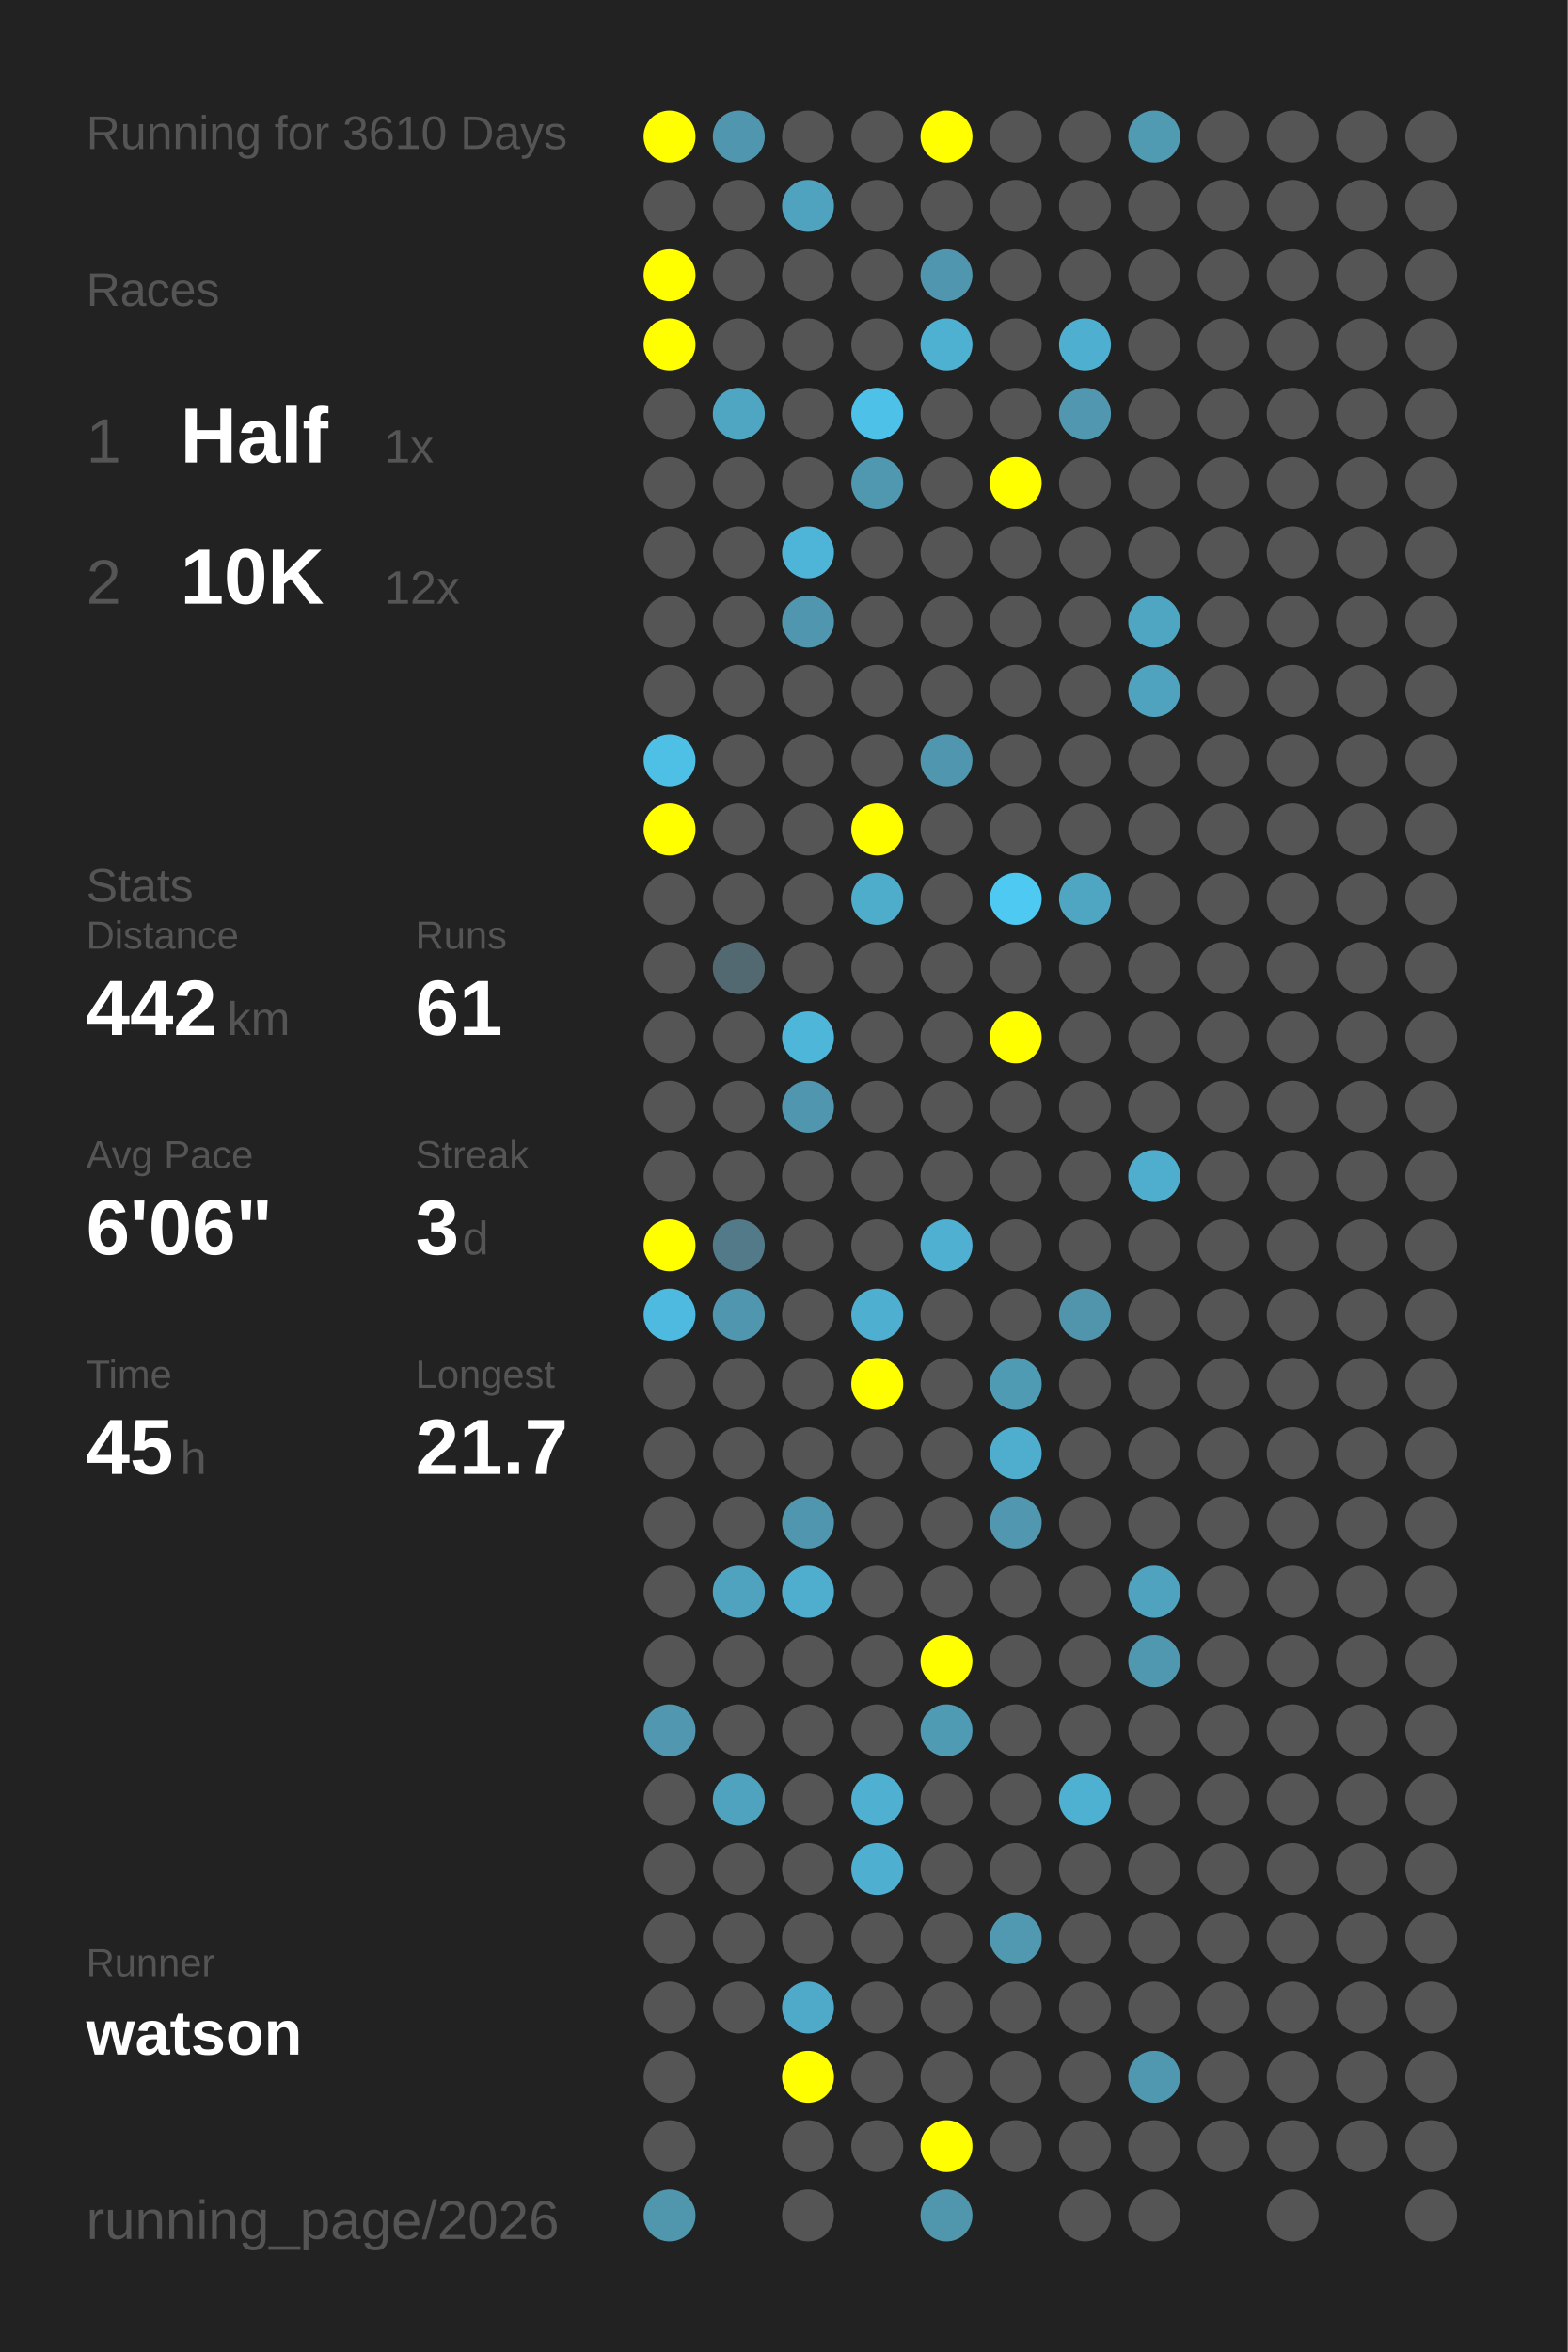
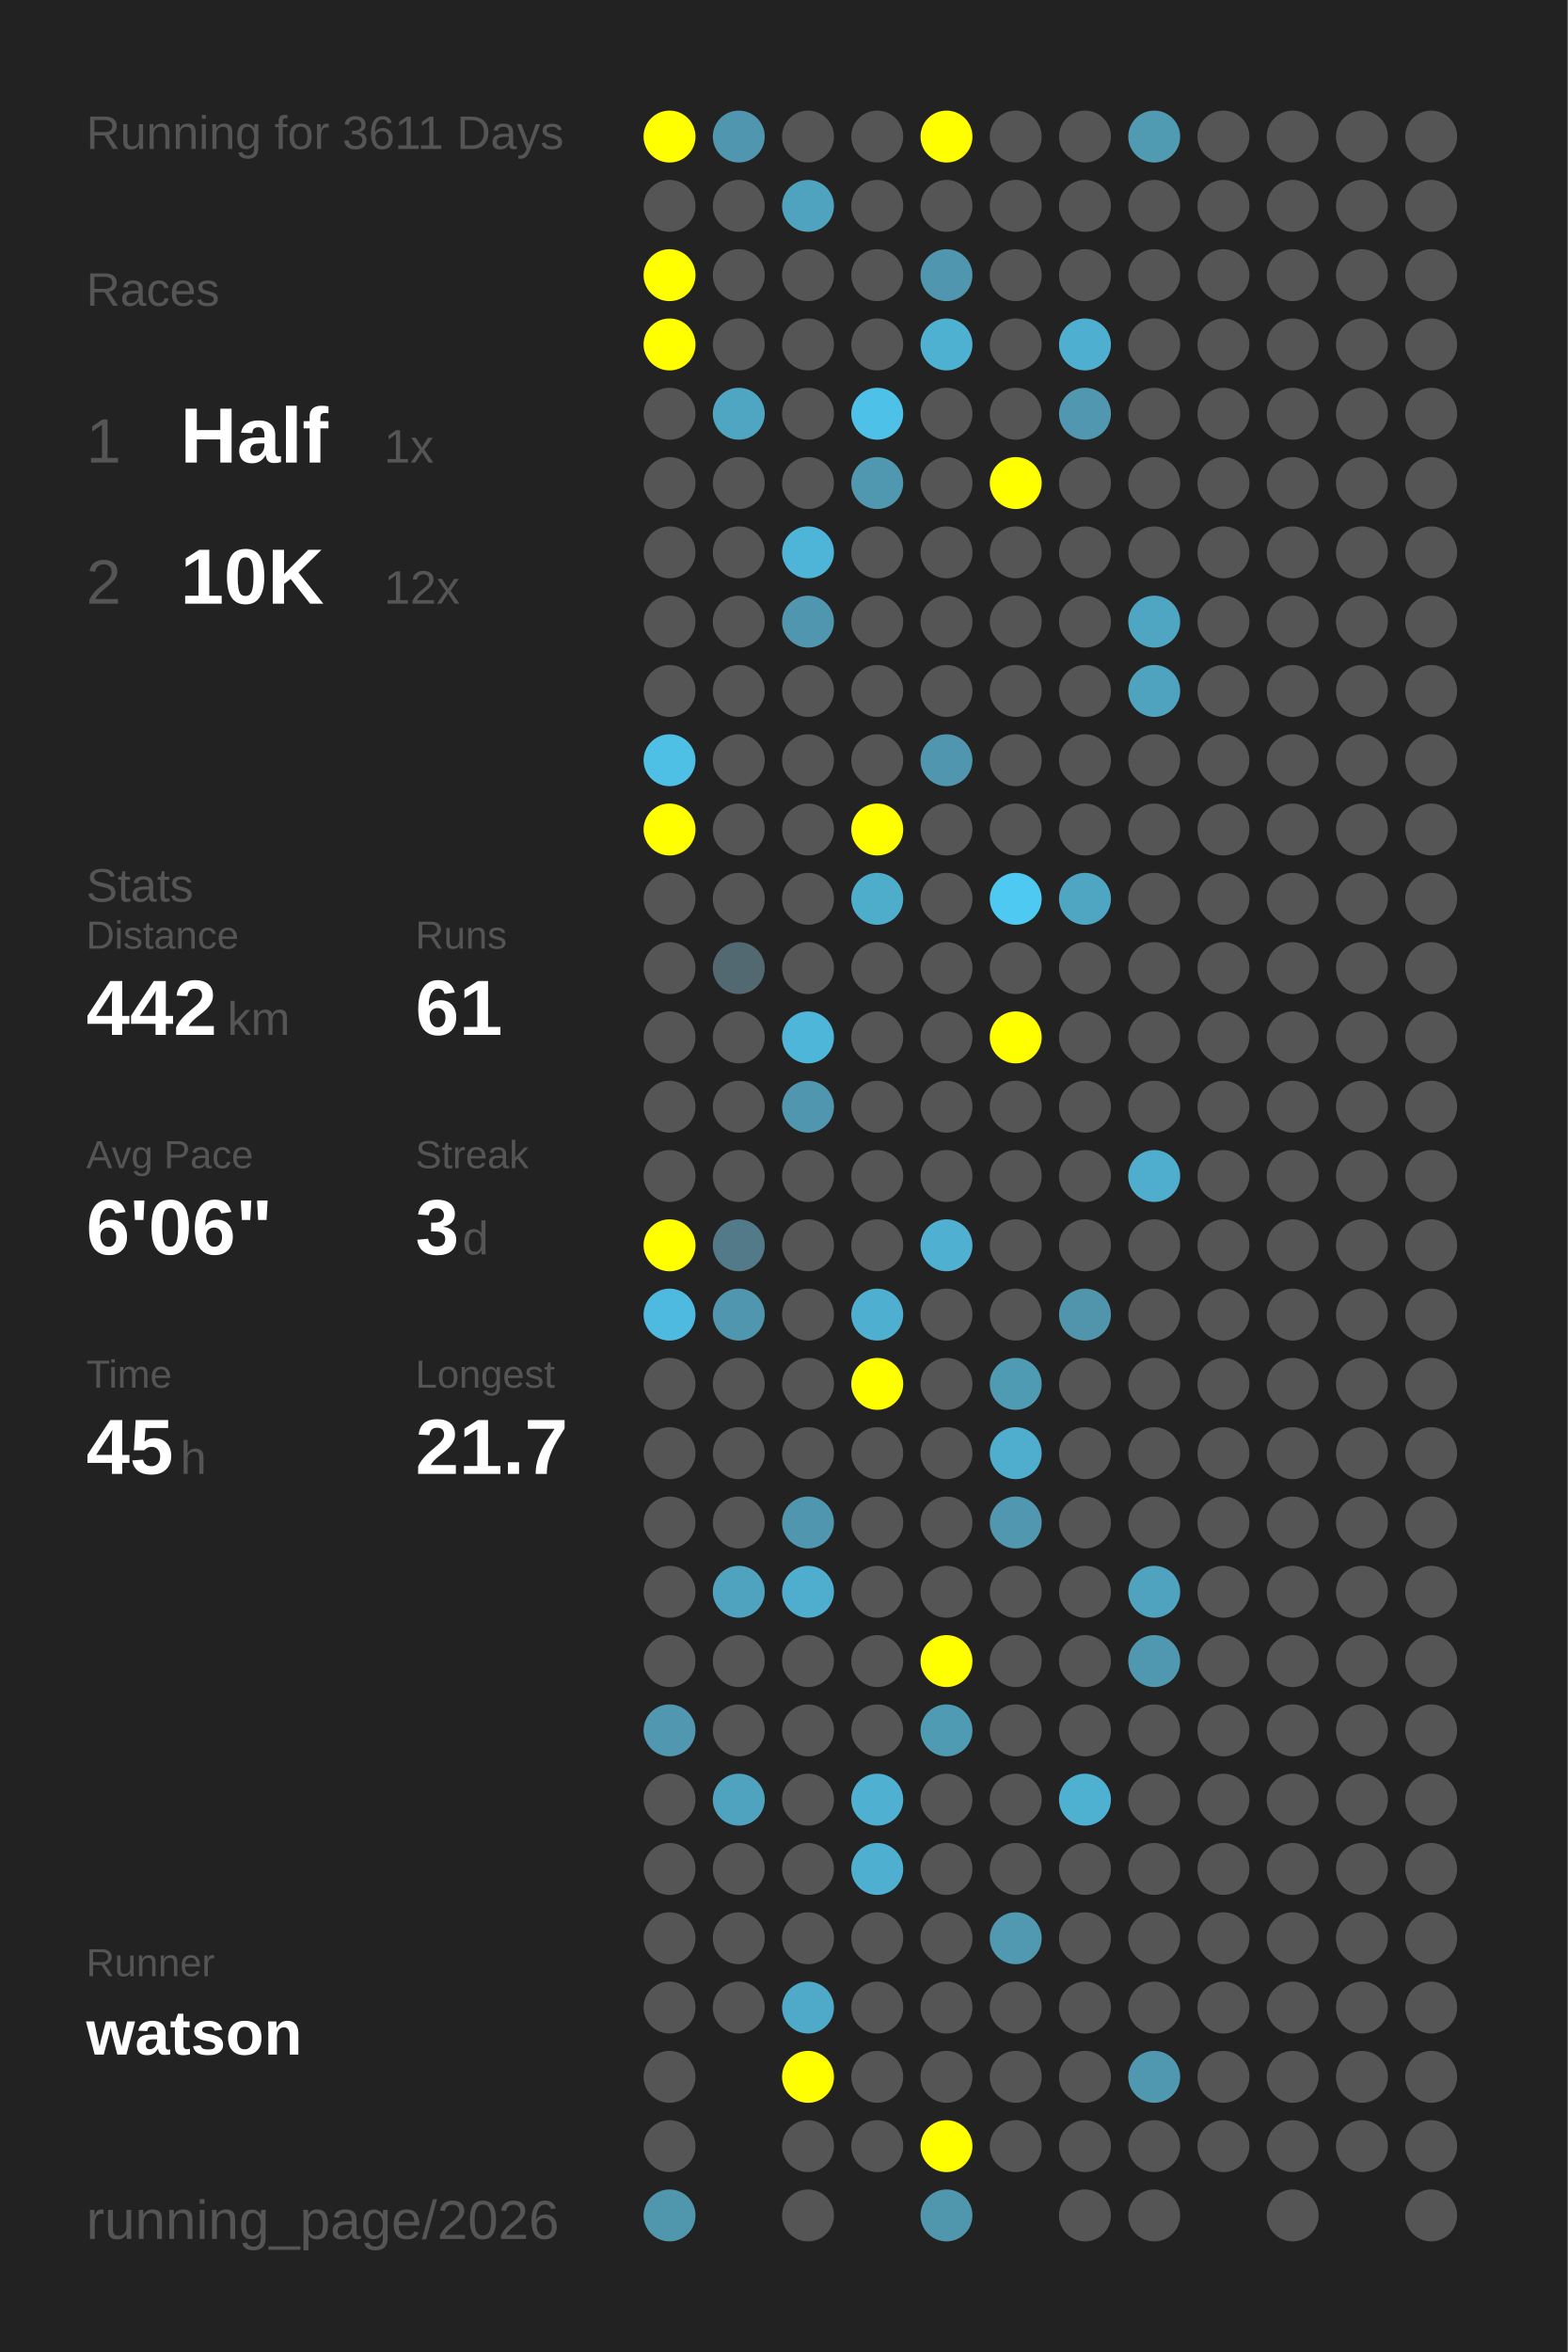
<svg xmlns="http://www.w3.org/2000/svg" baseProfile="full" height="300mm" version="1.1" viewBox="0,0,200,300" width="200mm">
  <defs />
  <rect fill="#222222" height="300" width="200" x="0" y="0" />
-   <text fill="#555555" style="font-size:6px; font-family:Arial;" x="11" y="19">Running for 3610 Days</text>
+   <text fill="#555555" style="font-size:6px; font-family:Arial;" x="11" y="19">Running for 3611 Days</text>
  <text fill="#555555" style="font-size:6px; font-family:Arial;" x="11" y="39">Races</text>
  <text fill="#555555" style="font-size:8px; font-family:Arial;" x="11" y="59">1</text>
  <text fill="#FFFFFF" style="font-size:10px; font-family:Arial; font-weight:bold;" x="23" y="59">Half</text>
  <text fill="#555555" style="font-size:6px; font-family:Arial;" x="49" y="59">1x</text>
  <text fill="#555555" style="font-size:8px; font-family:Arial;" x="11" y="77">2</text>
  <text fill="#FFFFFF" style="font-size:10px; font-family:Arial; font-weight:bold;" x="23" y="77">10K</text>
  <text fill="#555555" style="font-size:6px; font-family:Arial;" x="49" y="77">12x</text>
  <text fill="#555555" style="font-size:6px; font-family:Arial;" x="11" y="115">Stats</text>
  <text fill="#555555" style="font-size:5px; font-family:Arial;" x="11" y="121">Distance</text>
  <text fill="#FFFFFF" style="font-size:10px; font-family:Arial; font-weight:bold;" x="11" y="132">442</text>
  <text fill="#555555" style="font-size:6px; font-family:Arial;" x="29" y="132">km</text>
  <text fill="#555555" style="font-size:5px; font-family:Arial;" x="53" y="121">Runs</text>
  <text fill="#FFFFFF" style="font-size:10px; font-family:Arial; font-weight:bold;" x="53" y="132">61</text>
  <text fill="#555555" style="font-size:5px; font-family:Arial;" x="11" y="149">Avg Pace</text>
  <text fill="#FFFFFF" style="font-size:10px; font-family:Arial; font-weight:bold;" x="11" y="160">6'06"</text>
  <text fill="#555555" style="font-size:5px; font-family:Arial;" x="53" y="149">Streak</text>
  <text fill="#FFFFFF" style="font-size:10px; font-family:Arial; font-weight:bold;" x="53" y="160">3</text>
  <text fill="#555555" style="font-size:6px; font-family:Arial;" x="59" y="160">d</text>
  <text fill="#555555" style="font-size:5px; font-family:Arial;" x="11" y="177">Time</text>
  <text fill="#FFFFFF" style="font-size:10px; font-family:Arial; font-weight:bold;" x="11" y="188">45</text>
  <text fill="#555555" style="font-size:6px; font-family:Arial;" x="23" y="188">h</text>
  <text fill="#555555" style="font-size:5px; font-family:Arial;" x="53" y="177">Longest</text>
  <text fill="#FFFFFF" style="font-size:10px; font-family:Arial; font-weight:bold;" x="53" y="188">21.7</text>
  <text fill="#555555" style="font-size:5px; font-family:Arial;" x="11" y="252.065">Runner</text>
  <text fill="#FFFFFF" style="font-size:8px; font-family:Arial; font-weight:bold;" x="11" y="262.065">watson</text>
  <text fill="#555555" style="font-size:7px; font-family:Arial;" x="11" y="285.581">running_page/2026</text>
  <circle cx="85.417" cy="17.419" fill="#FFFF00" r="3.312" />
  <circle cx="85.417" cy="26.258" fill="#555555" r="3.312" />
  <circle cx="85.417" cy="35.097" fill="#FFFF00" r="3.312" />
  <circle cx="85.417" cy="43.935" fill="#FFFF00" r="3.312" />
  <circle cx="85.417" cy="52.774" fill="#555555" r="3.312" />
  <circle cx="85.417" cy="61.613" fill="#555555" r="3.312" />
  <circle cx="85.417" cy="70.452" fill="#555555" r="3.312" />
  <circle cx="85.417" cy="79.29" fill="#555555" r="3.312" />
  <circle cx="85.417" cy="88.129" fill="#555555" r="3.312" />
  <circle cx="85.417" cy="96.968" fill="#4ec0e6" r="3.312" />
  <circle cx="85.417" cy="105.806" fill="#FFFF00" r="3.312" />
  <circle cx="85.417" cy="114.645" fill="#555555" r="3.312" />
  <circle cx="85.417" cy="123.484" fill="#555555" r="3.312" />
  <circle cx="85.417" cy="132.323" fill="#555555" r="3.312" />
  <circle cx="85.417" cy="141.161" fill="#555555" r="3.312" />
  <circle cx="85.417" cy="150" fill="#555555" r="3.312" />
  <circle cx="85.417" cy="158.839" fill="#FFFF00" r="3.312" />
  <circle cx="85.417" cy="167.677" fill="#4ebadf" r="3.312" />
  <circle cx="85.417" cy="176.516" fill="#555555" r="3.312" />
  <circle cx="85.417" cy="185.355" fill="#555555" r="3.312" />
  <circle cx="85.417" cy="194.194" fill="#555555" r="3.312" />
  <circle cx="85.417" cy="203.032" fill="#555555" r="3.312" />
  <circle cx="85.417" cy="211.871" fill="#555555" r="3.312" />
  <circle cx="85.417" cy="220.71" fill="#5097af" r="3.312" />
  <circle cx="85.417" cy="229.548" fill="#555555" r="3.312" />
  <circle cx="85.417" cy="238.387" fill="#555555" r="3.312" />
  <circle cx="85.417" cy="247.226" fill="#555555" r="3.312" />
  <circle cx="85.417" cy="256.065" fill="#555555" r="3.312" />
  <circle cx="85.417" cy="264.903" fill="#555555" r="3.312" />
  <circle cx="85.417" cy="273.742" fill="#555555" r="3.312" />
  <circle cx="85.417" cy="282.581" fill="#5097ae" r="3.312" />
  <circle cx="94.25" cy="17.419" fill="#5096ae" r="3.312" />
  <circle cx="94.25" cy="26.258" fill="#555555" r="3.312" />
  <circle cx="94.25" cy="35.097" fill="#555555" r="3.312" />
  <circle cx="94.25" cy="43.935" fill="#555555" r="3.312" />
  <circle cx="94.25" cy="52.774" fill="#4fa6c3" r="3.312" />
  <circle cx="94.25" cy="61.613" fill="#555555" r="3.312" />
  <circle cx="94.25" cy="70.452" fill="#555555" r="3.312" />
  <circle cx="94.25" cy="79.29" fill="#555555" r="3.312" />
  <circle cx="94.25" cy="88.129" fill="#555555" r="3.312" />
  <circle cx="94.25" cy="96.968" fill="#555555" r="3.312" />
  <circle cx="94.25" cy="105.806" fill="#555555" r="3.312" />
  <circle cx="94.25" cy="114.645" fill="#555555" r="3.312" />
  <circle cx="94.25" cy="123.484" fill="#536971" r="3.312" />
  <circle cx="94.25" cy="132.323" fill="#555555" r="3.312" />
  <circle cx="94.25" cy="141.161" fill="#555555" r="3.312" />
  <circle cx="94.25" cy="150" fill="#555555" r="3.312" />
  <circle cx="94.25" cy="158.839" fill="#527a88" r="3.312" />
  <circle cx="94.25" cy="167.677" fill="#5096ae" r="3.312" />
  <circle cx="94.25" cy="176.516" fill="#555555" r="3.312" />
  <circle cx="94.25" cy="185.355" fill="#555555" r="3.312" />
  <circle cx="94.25" cy="194.194" fill="#555555" r="3.312" />
  <circle cx="94.25" cy="203.032" fill="#4fa3bf" r="3.312" />
  <circle cx="94.25" cy="211.871" fill="#555555" r="3.312" />
  <circle cx="94.25" cy="220.71" fill="#555555" r="3.312" />
  <circle cx="94.25" cy="229.548" fill="#4fa3bf" r="3.312" />
  <circle cx="94.25" cy="238.387" fill="#555555" r="3.312" />
  <circle cx="94.25" cy="247.226" fill="#555555" r="3.312" />
  <circle cx="94.25" cy="256.065" fill="#555555" r="3.312" />
  <circle cx="103.083" cy="17.419" fill="#555555" r="3.312" />
  <circle cx="103.083" cy="26.258" fill="#4fa3bf" r="3.312" />
  <circle cx="103.083" cy="35.097" fill="#555555" r="3.312" />
  <circle cx="103.083" cy="43.935" fill="#555555" r="3.312" />
  <circle cx="103.083" cy="52.774" fill="#555555" r="3.312" />
  <circle cx="103.083" cy="61.613" fill="#555555" r="3.312" />
  <circle cx="103.083" cy="70.452" fill="#4eb5d8" r="3.312" />
  <circle cx="103.083" cy="79.29" fill="#5096ae" r="3.312" />
  <circle cx="103.083" cy="88.129" fill="#555555" r="3.312" />
  <circle cx="103.083" cy="96.968" fill="#555555" r="3.312" />
  <circle cx="103.083" cy="105.806" fill="#555555" r="3.312" />
  <circle cx="103.083" cy="114.645" fill="#555555" r="3.312" />
  <circle cx="103.083" cy="123.484" fill="#555555" r="3.312" />
  <circle cx="103.083" cy="132.323" fill="#4eb6d8" r="3.312" />
  <circle cx="103.083" cy="141.161" fill="#5096ae" r="3.312" />
  <circle cx="103.083" cy="150" fill="#555555" r="3.312" />
  <circle cx="103.083" cy="158.839" fill="#555555" r="3.312" />
  <circle cx="103.083" cy="167.677" fill="#555555" r="3.312" />
  <circle cx="103.083" cy="176.516" fill="#555555" r="3.312" />
  <circle cx="103.083" cy="185.355" fill="#555555" r="3.312" />
  <circle cx="103.083" cy="194.194" fill="#5096ae" r="3.312" />
  <circle cx="103.083" cy="203.032" fill="#4faece" r="3.312" />
  <circle cx="103.083" cy="211.871" fill="#555555" r="3.312" />
  <circle cx="103.083" cy="220.71" fill="#555555" r="3.312" />
  <circle cx="103.083" cy="229.548" fill="#555555" r="3.312" />
  <circle cx="103.083" cy="238.387" fill="#555555" r="3.312" />
  <circle cx="103.083" cy="247.226" fill="#555555" r="3.312" />
  <circle cx="103.083" cy="256.065" fill="#4fa9c8" r="3.312" />
  <circle cx="103.083" cy="264.903" fill="#FFFF00" r="3.312" />
  <circle cx="103.083" cy="273.742" fill="#555555" r="3.312" />
  <circle cx="103.083" cy="282.581" fill="#555555" r="3.312" />
  <circle cx="111.917" cy="17.419" fill="#555555" r="3.312" />
  <circle cx="111.917" cy="26.258" fill="#555555" r="3.312" />
  <circle cx="111.917" cy="35.097" fill="#555555" r="3.312" />
  <circle cx="111.917" cy="43.935" fill="#555555" r="3.312" />
  <circle cx="111.917" cy="52.774" fill="#4ec1e8" r="3.312" />
  <circle cx="111.917" cy="61.613" fill="#5098b0" r="3.312" />
  <circle cx="111.917" cy="70.452" fill="#555555" r="3.312" />
  <circle cx="111.917" cy="79.29" fill="#555555" r="3.312" />
  <circle cx="111.917" cy="88.129" fill="#555555" r="3.312" />
  <circle cx="111.917" cy="96.968" fill="#555555" r="3.312" />
  <circle cx="111.917" cy="105.806" fill="#FFFF00" r="3.312" />
  <circle cx="111.917" cy="114.645" fill="#4fadcc" r="3.312" />
  <circle cx="111.917" cy="123.484" fill="#555555" r="3.312" />
  <circle cx="111.917" cy="132.323" fill="#555555" r="3.312" />
  <circle cx="111.917" cy="141.161" fill="#555555" r="3.312" />
  <circle cx="111.917" cy="150" fill="#555555" r="3.312" />
  <circle cx="111.917" cy="158.839" fill="#555555" r="3.312" />
  <circle cx="111.917" cy="167.677" fill="#4fafd0" r="3.312" />
  <circle cx="111.917" cy="176.516" fill="#FFFF00" r="3.312" />
  <circle cx="111.917" cy="185.355" fill="#555555" r="3.312" />
  <circle cx="111.917" cy="194.194" fill="#555555" r="3.312" />
  <circle cx="111.917" cy="203.032" fill="#555555" r="3.312" />
  <circle cx="111.917" cy="211.871" fill="#555555" r="3.312" />
  <circle cx="111.917" cy="220.71" fill="#555555" r="3.312" />
  <circle cx="111.917" cy="229.548" fill="#4fb0d1" r="3.312" />
  <circle cx="111.917" cy="238.387" fill="#4fafd0" r="3.312" />
  <circle cx="111.917" cy="247.226" fill="#555555" r="3.312" />
  <circle cx="111.917" cy="256.065" fill="#555555" r="3.312" />
  <circle cx="111.917" cy="264.903" fill="#555555" r="3.312" />
  <circle cx="111.917" cy="273.742" fill="#555555" r="3.312" />
  <circle cx="120.75" cy="17.419" fill="#FFFF00" r="3.312" />
  <circle cx="120.75" cy="26.258" fill="#555555" r="3.312" />
  <circle cx="120.75" cy="35.097" fill="#5096ae" r="3.312" />
  <circle cx="120.75" cy="43.935" fill="#4fb1d2" r="3.312" />
  <circle cx="120.75" cy="52.774" fill="#555555" r="3.312" />
  <circle cx="120.75" cy="61.613" fill="#555555" r="3.312" />
  <circle cx="120.75" cy="70.452" fill="#555555" r="3.312" />
  <circle cx="120.75" cy="79.29" fill="#555555" r="3.312" />
  <circle cx="120.75" cy="88.129" fill="#555555" r="3.312" />
  <circle cx="120.75" cy="96.968" fill="#5096ae" r="3.312" />
  <circle cx="120.75" cy="105.806" fill="#555555" r="3.312" />
  <circle cx="120.75" cy="114.645" fill="#555555" r="3.312" />
  <circle cx="120.75" cy="123.484" fill="#555555" r="3.312" />
  <circle cx="120.75" cy="132.323" fill="#555555" r="3.312" />
  <circle cx="120.75" cy="141.161" fill="#555555" r="3.312" />
  <circle cx="120.75" cy="150" fill="#555555" r="3.312" />
  <circle cx="120.75" cy="158.839" fill="#4fb0d1" r="3.312" />
  <circle cx="120.75" cy="167.677" fill="#555555" r="3.312" />
  <circle cx="120.75" cy="176.516" fill="#555555" r="3.312" />
  <circle cx="120.75" cy="185.355" fill="#555555" r="3.312" />
  <circle cx="120.75" cy="194.194" fill="#555555" r="3.312" />
  <circle cx="120.75" cy="203.032" fill="#555555" r="3.312" />
  <circle cx="120.75" cy="211.871" fill="#FFFF00" r="3.312" />
  <circle cx="120.75" cy="220.71" fill="#509bb4" r="3.312" />
  <circle cx="120.75" cy="229.548" fill="#555555" r="3.312" />
  <circle cx="120.75" cy="238.387" fill="#555555" r="3.312" />
  <circle cx="120.75" cy="247.226" fill="#555555" r="3.312" />
  <circle cx="120.75" cy="256.065" fill="#555555" r="3.312" />
  <circle cx="120.75" cy="264.903" fill="#555555" r="3.312" />
  <circle cx="120.75" cy="273.742" fill="#FFFF00" r="3.312" />
  <circle cx="120.75" cy="282.581" fill="#5096ad" r="3.312" />
  <circle cx="129.583" cy="17.419" fill="#555555" r="3.312" />
  <circle cx="129.583" cy="26.258" fill="#555555" r="3.312" />
  <circle cx="129.583" cy="35.097" fill="#555555" r="3.312" />
  <circle cx="129.583" cy="43.935" fill="#555555" r="3.312" />
  <circle cx="129.583" cy="52.774" fill="#555555" r="3.312" />
  <circle cx="129.583" cy="61.613" fill="#FFFF00" r="3.312" />
  <circle cx="129.583" cy="70.452" fill="#555555" r="3.312" />
  <circle cx="129.583" cy="79.29" fill="#555555" r="3.312" />
  <circle cx="129.583" cy="88.129" fill="#555555" r="3.312" />
  <circle cx="129.583" cy="96.968" fill="#555555" r="3.312" />
  <circle cx="129.583" cy="105.806" fill="#555555" r="3.312" />
  <circle cx="129.583" cy="114.645" fill="#4dc9f2" r="3.312" />
  <circle cx="129.583" cy="123.484" fill="#555555" r="3.312" />
  <circle cx="129.583" cy="132.323" fill="#FFFF00" r="3.312" />
  <circle cx="129.583" cy="141.161" fill="#555555" r="3.312" />
  <circle cx="129.583" cy="150" fill="#555555" r="3.312" />
  <circle cx="129.583" cy="158.839" fill="#555555" r="3.312" />
  <circle cx="129.583" cy="167.677" fill="#555555" r="3.312" />
  <circle cx="129.583" cy="176.516" fill="#509bb4" r="3.312" />
  <circle cx="129.583" cy="185.355" fill="#4fadcd" r="3.312" />
  <circle cx="129.583" cy="194.194" fill="#5097af" r="3.312" />
  <circle cx="129.583" cy="203.032" fill="#555555" r="3.312" />
  <circle cx="129.583" cy="211.871" fill="#555555" r="3.312" />
  <circle cx="129.583" cy="220.71" fill="#555555" r="3.312" />
  <circle cx="129.583" cy="229.548" fill="#555555" r="3.312" />
  <circle cx="129.583" cy="238.387" fill="#555555" r="3.312" />
  <circle cx="129.583" cy="247.226" fill="#5099b1" r="3.312" />
  <circle cx="129.583" cy="256.065" fill="#555555" r="3.312" />
  <circle cx="129.583" cy="264.903" fill="#555555" r="3.312" />
  <circle cx="129.583" cy="273.742" fill="#555555" r="3.312" />
  <circle cx="138.417" cy="17.419" fill="#555555" r="3.312" />
  <circle cx="138.417" cy="26.258" fill="#555555" r="3.312" />
  <circle cx="138.417" cy="35.097" fill="#555555" r="3.312" />
  <circle cx="138.417" cy="43.935" fill="#4fafd0" r="3.312" />
  <circle cx="138.417" cy="52.774" fill="#5097af" r="3.312" />
  <circle cx="138.417" cy="61.613" fill="#555555" r="3.312" />
  <circle cx="138.417" cy="70.452" fill="#555555" r="3.312" />
  <circle cx="138.417" cy="79.29" fill="#555555" r="3.312" />
  <circle cx="138.417" cy="88.129" fill="#555555" r="3.312" />
  <circle cx="138.417" cy="96.968" fill="#555555" r="3.312" />
  <circle cx="138.417" cy="105.806" fill="#555555" r="3.312" />
  <circle cx="138.417" cy="114.645" fill="#4fa6c3" r="3.312" />
  <circle cx="138.417" cy="123.484" fill="#555555" r="3.312" />
  <circle cx="138.417" cy="132.323" fill="#555555" r="3.312" />
  <circle cx="138.417" cy="141.161" fill="#555555" r="3.312" />
  <circle cx="138.417" cy="150" fill="#555555" r="3.312" />
  <circle cx="138.417" cy="158.839" fill="#555555" r="3.312" />
  <circle cx="138.417" cy="167.677" fill="#5095ac" r="3.312" />
  <circle cx="138.417" cy="176.516" fill="#555555" r="3.312" />
  <circle cx="138.417" cy="185.355" fill="#555555" r="3.312" />
  <circle cx="138.417" cy="194.194" fill="#555555" r="3.312" />
  <circle cx="138.417" cy="203.032" fill="#555555" r="3.312" />
  <circle cx="138.417" cy="211.871" fill="#555555" r="3.312" />
  <circle cx="138.417" cy="220.71" fill="#555555" r="3.312" />
  <circle cx="138.417" cy="229.548" fill="#4fb1d2" r="3.312" />
  <circle cx="138.417" cy="238.387" fill="#555555" r="3.312" />
  <circle cx="138.417" cy="247.226" fill="#555555" r="3.312" />
  <circle cx="138.417" cy="256.065" fill="#555555" r="3.312" />
  <circle cx="138.417" cy="264.903" fill="#555555" r="3.312" />
  <circle cx="138.417" cy="273.742" fill="#555555" r="3.312" />
  <circle cx="138.417" cy="282.581" fill="#555555" r="3.312" />
  <circle cx="147.25" cy="17.419" fill="#509ab2" r="3.312" />
  <circle cx="147.25" cy="26.258" fill="#555555" r="3.312" />
  <circle cx="147.25" cy="35.097" fill="#555555" r="3.312" />
  <circle cx="147.25" cy="43.935" fill="#555555" r="3.312" />
  <circle cx="147.25" cy="52.774" fill="#555555" r="3.312" />
  <circle cx="147.25" cy="61.613" fill="#555555" r="3.312" />
  <circle cx="147.25" cy="70.452" fill="#555555" r="3.312" />
  <circle cx="147.25" cy="79.29" fill="#4fa6c3" r="3.312" />
  <circle cx="147.25" cy="88.129" fill="#4fa3bf" r="3.312" />
  <circle cx="147.25" cy="96.968" fill="#555555" r="3.312" />
  <circle cx="147.25" cy="105.806" fill="#555555" r="3.312" />
  <circle cx="147.25" cy="114.645" fill="#555555" r="3.312" />
  <circle cx="147.25" cy="123.484" fill="#555555" r="3.312" />
  <circle cx="147.25" cy="132.323" fill="#555555" r="3.312" />
  <circle cx="147.25" cy="141.161" fill="#555555" r="3.312" />
  <circle cx="147.25" cy="150" fill="#4faece" r="3.312" />
  <circle cx="147.25" cy="158.839" fill="#555555" r="3.312" />
  <circle cx="147.25" cy="167.677" fill="#555555" r="3.312" />
  <circle cx="147.25" cy="176.516" fill="#555555" r="3.312" />
  <circle cx="147.25" cy="185.355" fill="#555555" r="3.312" />
  <circle cx="147.25" cy="194.194" fill="#555555" r="3.312" />
  <circle cx="147.25" cy="203.032" fill="#4fa3bf" r="3.312" />
  <circle cx="147.25" cy="211.871" fill="#5098b0" r="3.312" />
  <circle cx="147.25" cy="220.71" fill="#555555" r="3.312" />
  <circle cx="147.25" cy="229.548" fill="#555555" r="3.312" />
  <circle cx="147.25" cy="238.387" fill="#555555" r="3.312" />
  <circle cx="147.25" cy="247.226" fill="#555555" r="3.312" />
  <circle cx="147.25" cy="256.065" fill="#555555" r="3.312" />
  <circle cx="147.25" cy="264.903" fill="#5098b0" r="3.312" />
  <circle cx="147.25" cy="273.742" fill="#555555" r="3.312" />
  <circle cx="147.25" cy="282.581" fill="#555555" r="3.312" />
  <circle cx="156.083" cy="17.419" fill="#555555" r="3.312" />
  <circle cx="156.083" cy="26.258" fill="#555555" r="3.312" />
  <circle cx="156.083" cy="35.097" fill="#555555" r="3.312" />
  <circle cx="156.083" cy="43.935" fill="#555555" r="3.312" />
  <circle cx="156.083" cy="52.774" fill="#555555" r="3.312" />
  <circle cx="156.083" cy="61.613" fill="#555555" r="3.312" />
  <circle cx="156.083" cy="70.452" fill="#555555" r="3.312" />
  <circle cx="156.083" cy="79.29" fill="#555555" r="3.312" />
  <circle cx="156.083" cy="88.129" fill="#555555" r="3.312" />
  <circle cx="156.083" cy="96.968" fill="#555555" r="3.312" />
  <circle cx="156.083" cy="105.806" fill="#555555" r="3.312" />
  <circle cx="156.083" cy="114.645" fill="#555555" r="3.312" />
  <circle cx="156.083" cy="123.484" fill="#555555" r="3.312" />
  <circle cx="156.083" cy="132.323" fill="#555555" r="3.312" />
  <circle cx="156.083" cy="141.161" fill="#555555" r="3.312" />
  <circle cx="156.083" cy="150" fill="#555555" r="3.312" />
  <circle cx="156.083" cy="158.839" fill="#555555" r="3.312" />
  <circle cx="156.083" cy="167.677" fill="#555555" r="3.312" />
  <circle cx="156.083" cy="176.516" fill="#555555" r="3.312" />
  <circle cx="156.083" cy="185.355" fill="#555555" r="3.312" />
  <circle cx="156.083" cy="194.194" fill="#555555" r="3.312" />
  <circle cx="156.083" cy="203.032" fill="#555555" r="3.312" />
  <circle cx="156.083" cy="211.871" fill="#555555" r="3.312" />
  <circle cx="156.083" cy="220.71" fill="#555555" r="3.312" />
  <circle cx="156.083" cy="229.548" fill="#555555" r="3.312" />
  <circle cx="156.083" cy="238.387" fill="#555555" r="3.312" />
  <circle cx="156.083" cy="247.226" fill="#555555" r="3.312" />
  <circle cx="156.083" cy="256.065" fill="#555555" r="3.312" />
  <circle cx="156.083" cy="264.903" fill="#555555" r="3.312" />
  <circle cx="156.083" cy="273.742" fill="#555555" r="3.312" />
  <circle cx="164.917" cy="17.419" fill="#555555" r="3.312" />
  <circle cx="164.917" cy="26.258" fill="#555555" r="3.312" />
  <circle cx="164.917" cy="35.097" fill="#555555" r="3.312" />
  <circle cx="164.917" cy="43.935" fill="#555555" r="3.312" />
  <circle cx="164.917" cy="52.774" fill="#555555" r="3.312" />
  <circle cx="164.917" cy="61.613" fill="#555555" r="3.312" />
  <circle cx="164.917" cy="70.452" fill="#555555" r="3.312" />
  <circle cx="164.917" cy="79.29" fill="#555555" r="3.312" />
  <circle cx="164.917" cy="88.129" fill="#555555" r="3.312" />
  <circle cx="164.917" cy="96.968" fill="#555555" r="3.312" />
  <circle cx="164.917" cy="105.806" fill="#555555" r="3.312" />
  <circle cx="164.917" cy="114.645" fill="#555555" r="3.312" />
  <circle cx="164.917" cy="123.484" fill="#555555" r="3.312" />
  <circle cx="164.917" cy="132.323" fill="#555555" r="3.312" />
  <circle cx="164.917" cy="141.161" fill="#555555" r="3.312" />
  <circle cx="164.917" cy="150" fill="#555555" r="3.312" />
  <circle cx="164.917" cy="158.839" fill="#555555" r="3.312" />
  <circle cx="164.917" cy="167.677" fill="#555555" r="3.312" />
  <circle cx="164.917" cy="176.516" fill="#555555" r="3.312" />
  <circle cx="164.917" cy="185.355" fill="#555555" r="3.312" />
  <circle cx="164.917" cy="194.194" fill="#555555" r="3.312" />
  <circle cx="164.917" cy="203.032" fill="#555555" r="3.312" />
  <circle cx="164.917" cy="211.871" fill="#555555" r="3.312" />
  <circle cx="164.917" cy="220.71" fill="#555555" r="3.312" />
  <circle cx="164.917" cy="229.548" fill="#555555" r="3.312" />
  <circle cx="164.917" cy="238.387" fill="#555555" r="3.312" />
  <circle cx="164.917" cy="247.226" fill="#555555" r="3.312" />
  <circle cx="164.917" cy="256.065" fill="#555555" r="3.312" />
  <circle cx="164.917" cy="264.903" fill="#555555" r="3.312" />
  <circle cx="164.917" cy="273.742" fill="#555555" r="3.312" />
  <circle cx="164.917" cy="282.581" fill="#555555" r="3.312" />
  <circle cx="173.75" cy="17.419" fill="#555555" r="3.312" />
  <circle cx="173.75" cy="26.258" fill="#555555" r="3.312" />
  <circle cx="173.75" cy="35.097" fill="#555555" r="3.312" />
  <circle cx="173.75" cy="43.935" fill="#555555" r="3.312" />
  <circle cx="173.75" cy="52.774" fill="#555555" r="3.312" />
  <circle cx="173.75" cy="61.613" fill="#555555" r="3.312" />
  <circle cx="173.75" cy="70.452" fill="#555555" r="3.312" />
  <circle cx="173.75" cy="79.29" fill="#555555" r="3.312" />
  <circle cx="173.75" cy="88.129" fill="#555555" r="3.312" />
  <circle cx="173.75" cy="96.968" fill="#555555" r="3.312" />
  <circle cx="173.75" cy="105.806" fill="#555555" r="3.312" />
  <circle cx="173.75" cy="114.645" fill="#555555" r="3.312" />
  <circle cx="173.75" cy="123.484" fill="#555555" r="3.312" />
  <circle cx="173.75" cy="132.323" fill="#555555" r="3.312" />
  <circle cx="173.75" cy="141.161" fill="#555555" r="3.312" />
  <circle cx="173.75" cy="150" fill="#555555" r="3.312" />
  <circle cx="173.75" cy="158.839" fill="#555555" r="3.312" />
  <circle cx="173.75" cy="167.677" fill="#555555" r="3.312" />
  <circle cx="173.75" cy="176.516" fill="#555555" r="3.312" />
  <circle cx="173.75" cy="185.355" fill="#555555" r="3.312" />
  <circle cx="173.75" cy="194.194" fill="#555555" r="3.312" />
  <circle cx="173.75" cy="203.032" fill="#555555" r="3.312" />
  <circle cx="173.75" cy="211.871" fill="#555555" r="3.312" />
  <circle cx="173.75" cy="220.71" fill="#555555" r="3.312" />
  <circle cx="173.75" cy="229.548" fill="#555555" r="3.312" />
  <circle cx="173.75" cy="238.387" fill="#555555" r="3.312" />
  <circle cx="173.75" cy="247.226" fill="#555555" r="3.312" />
  <circle cx="173.75" cy="256.065" fill="#555555" r="3.312" />
  <circle cx="173.75" cy="264.903" fill="#555555" r="3.312" />
  <circle cx="173.75" cy="273.742" fill="#555555" r="3.312" />
  <circle cx="182.583" cy="17.419" fill="#555555" r="3.312" />
  <circle cx="182.583" cy="26.258" fill="#555555" r="3.312" />
  <circle cx="182.583" cy="35.097" fill="#555555" r="3.312" />
  <circle cx="182.583" cy="43.935" fill="#555555" r="3.312" />
  <circle cx="182.583" cy="52.774" fill="#555555" r="3.312" />
  <circle cx="182.583" cy="61.613" fill="#555555" r="3.312" />
  <circle cx="182.583" cy="70.452" fill="#555555" r="3.312" />
  <circle cx="182.583" cy="79.29" fill="#555555" r="3.312" />
  <circle cx="182.583" cy="88.129" fill="#555555" r="3.312" />
  <circle cx="182.583" cy="96.968" fill="#555555" r="3.312" />
  <circle cx="182.583" cy="105.806" fill="#555555" r="3.312" />
  <circle cx="182.583" cy="114.645" fill="#555555" r="3.312" />
  <circle cx="182.583" cy="123.484" fill="#555555" r="3.312" />
  <circle cx="182.583" cy="132.323" fill="#555555" r="3.312" />
  <circle cx="182.583" cy="141.161" fill="#555555" r="3.312" />
  <circle cx="182.583" cy="150" fill="#555555" r="3.312" />
  <circle cx="182.583" cy="158.839" fill="#555555" r="3.312" />
  <circle cx="182.583" cy="167.677" fill="#555555" r="3.312" />
  <circle cx="182.583" cy="176.516" fill="#555555" r="3.312" />
  <circle cx="182.583" cy="185.355" fill="#555555" r="3.312" />
  <circle cx="182.583" cy="194.194" fill="#555555" r="3.312" />
  <circle cx="182.583" cy="203.032" fill="#555555" r="3.312" />
  <circle cx="182.583" cy="211.871" fill="#555555" r="3.312" />
  <circle cx="182.583" cy="220.71" fill="#555555" r="3.312" />
  <circle cx="182.583" cy="229.548" fill="#555555" r="3.312" />
  <circle cx="182.583" cy="238.387" fill="#555555" r="3.312" />
  <circle cx="182.583" cy="247.226" fill="#555555" r="3.312" />
  <circle cx="182.583" cy="256.065" fill="#555555" r="3.312" />
  <circle cx="182.583" cy="264.903" fill="#555555" r="3.312" />
  <circle cx="182.583" cy="273.742" fill="#555555" r="3.312" />
  <circle cx="182.583" cy="282.581" fill="#555555" r="3.312" />
</svg>
